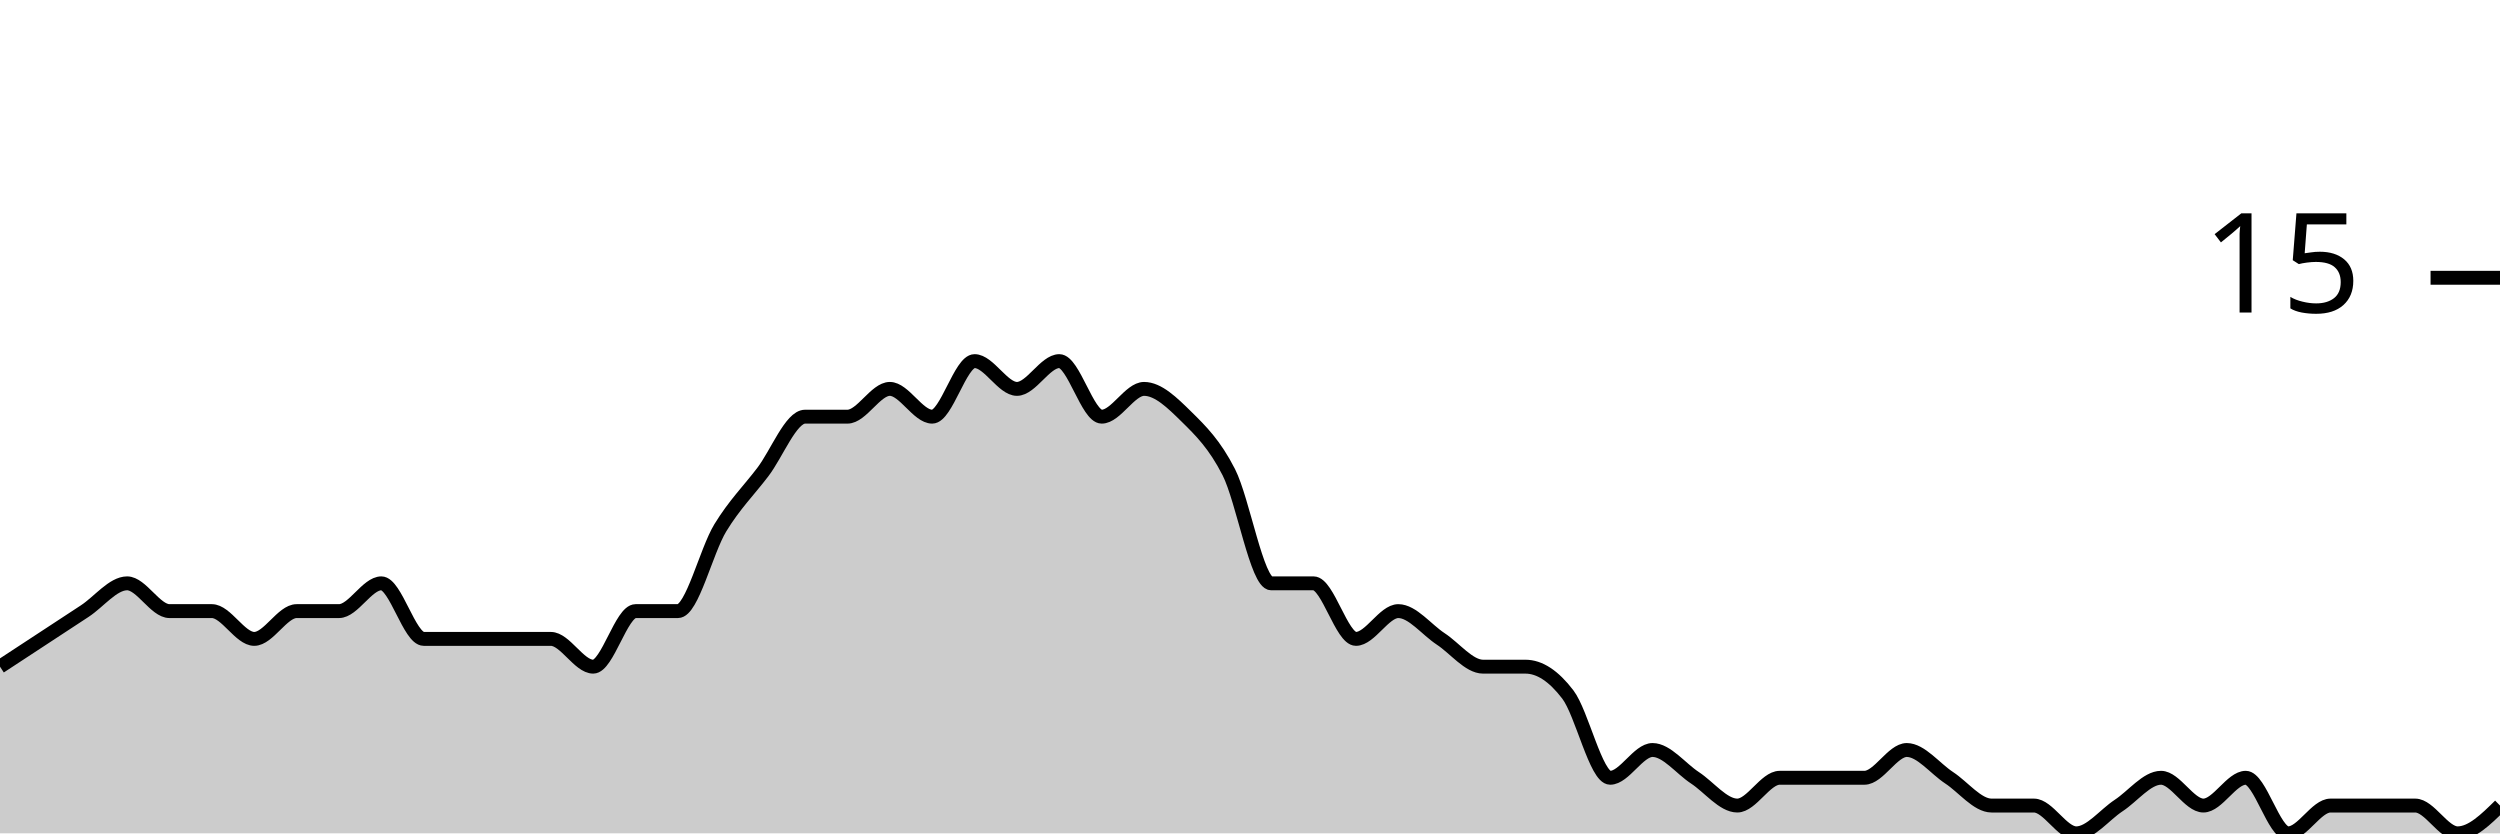
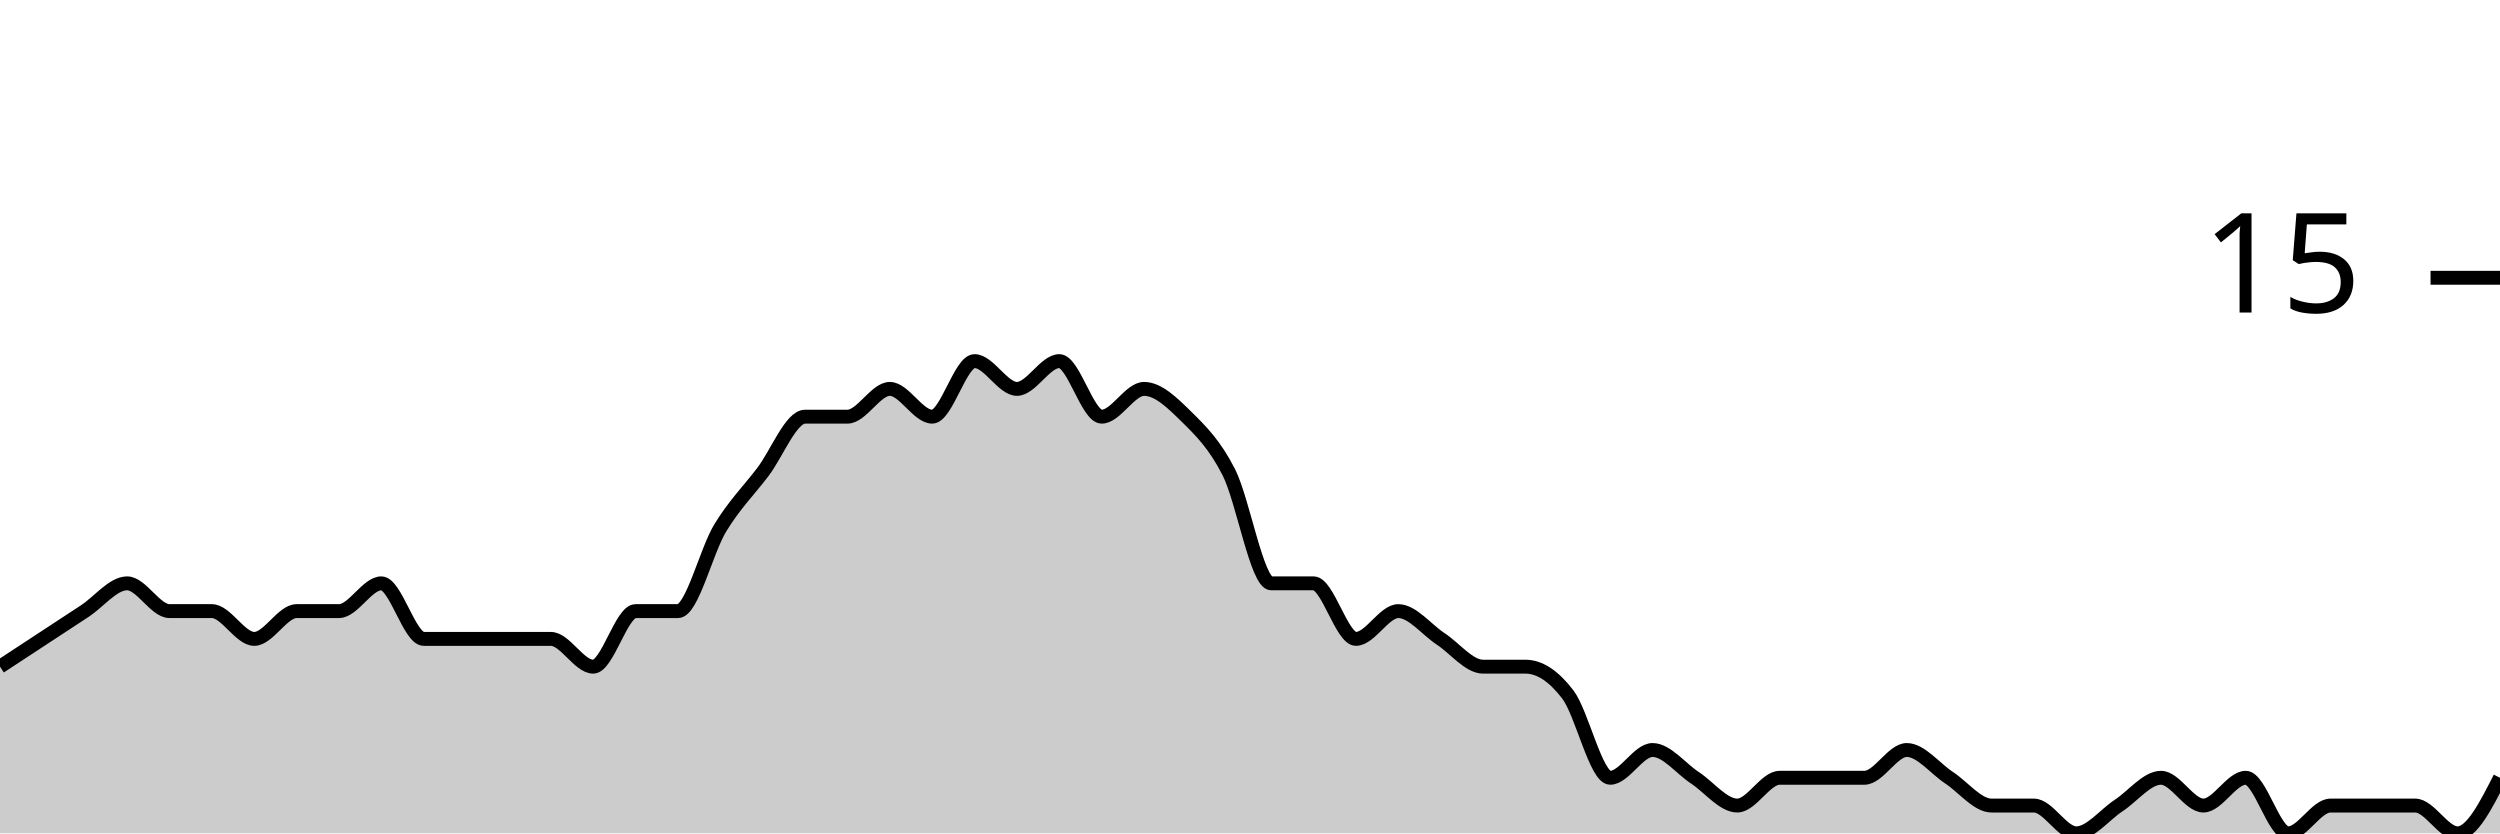
<svg xmlns="http://www.w3.org/2000/svg" viewBox="0 0 180 60">
  <g transform="translate(0,20)">
-     <path class="area" fill="rgba(0, 0, 0, 0.2)" d="M0,28C1.017,27.333,2.034,26.667,3.051,26C4.068,25.333,5.085,24.667,6.102,24C7.119,23.333,8.136,22,9.153,22C10.169,22,11.186,24,12.203,24C13.22,24,14.237,24,15.254,24C16.271,24,17.288,26,18.305,26C19.322,26,20.339,24,21.356,24C22.373,24,23.39,24,24.407,24C25.424,24,26.441,22,27.458,22C28.475,22,29.492,26,30.508,26C31.525,26,32.542,26,33.559,26C34.576,26,35.593,26,36.61,26C37.627,26,38.644,26,39.661,26C40.678,26,41.695,28,42.712,28C43.729,28,44.746,24,45.763,24C46.78,24,47.797,24,48.814,24C49.831,24,50.847,19.667,51.864,18C52.881,16.333,53.898,15.333,54.915,14C55.932,12.667,56.949,10,57.966,10C58.983,10,60,10,61.017,10C62.034,10,63.051,8,64.068,8C65.085,8,66.102,10,67.119,10C68.136,10,69.153,6,70.169,6C71.186,6,72.203,8,73.22,8C74.237,8,75.254,6,76.271,6C77.288,6,78.305,10,79.322,10C80.339,10,81.356,8,82.373,8C83.39,8,84.407,9,85.424,10C86.441,11,87.458,12,88.475,14C89.492,16,90.508,22,91.525,22C92.542,22,93.559,22,94.576,22C95.593,22,96.61,26,97.627,26C98.644,26,99.661,24,100.678,24C101.695,24,102.712,25.333,103.729,26C104.746,26.667,105.763,28,106.78,28C107.797,28,108.814,28,109.831,28C110.847,28,111.864,28.667,112.881,30C113.898,31.333,114.915,36,115.932,36C116.949,36,117.966,34,118.983,34C120,34,121.017,35.333,122.034,36C123.051,36.667,124.068,38,125.085,38C126.102,38,127.119,36,128.136,36C129.153,36,130.169,36,131.186,36C132.203,36,133.22,36,134.237,36C135.254,36,136.271,34,137.288,34C138.305,34,139.322,35.333,140.339,36C141.356,36.667,142.373,38,143.39,38C144.407,38,145.424,38,146.441,38C147.458,38,148.475,40,149.492,40C150.508,40,151.525,38.667,152.542,38C153.559,37.333,154.576,36,155.593,36C156.61,36,157.627,38,158.644,38C159.661,38,160.678,36,161.695,36C162.712,36,163.729,40,164.746,40C165.763,40,166.78,38,167.797,38C168.814,38,169.831,38,170.847,38C171.864,38,172.881,38,173.898,38C174.915,38,175.932,40,176.949,40C177.966,40,178.983,39,180,38L180,40C178.983,40,177.966,40,176.949,40C175.932,40,174.915,40,173.898,40C172.881,40,171.864,40,170.847,40C169.831,40,168.814,40,167.797,40C166.78,40,165.763,40,164.746,40C163.729,40,162.712,40,161.695,40C160.678,40,159.661,40,158.644,40C157.627,40,156.61,40,155.593,40C154.576,40,153.559,40,152.542,40C151.525,40,150.508,40,149.492,40C148.475,40,147.458,40,146.441,40C145.424,40,144.407,40,143.39,40C142.373,40,141.356,40,140.339,40C139.322,40,138.305,40,137.288,40C136.271,40,135.254,40,134.237,40C133.22,40,132.203,40,131.186,40C130.169,40,129.153,40,128.136,40C127.119,40,126.102,40,125.085,40C124.068,40,123.051,40,122.034,40C121.017,40,120,40,118.983,40C117.966,40,116.949,40,115.932,40C114.915,40,113.898,40,112.881,40C111.864,40,110.847,40,109.831,40C108.814,40,107.797,40,106.78,40C105.763,40,104.746,40,103.729,40C102.712,40,101.695,40,100.678,40C99.661,40,98.644,40,97.627,40C96.61,40,95.593,40,94.576,40C93.559,40,92.542,40,91.525,40C90.508,40,89.492,40,88.475,40C87.458,40,86.441,40,85.424,40C84.407,40,83.39,40,82.373,40C81.356,40,80.339,40,79.322,40C78.305,40,77.288,40,76.271,40C75.254,40,74.237,40,73.22,40C72.203,40,71.186,40,70.169,40C69.153,40,68.136,40,67.119,40C66.102,40,65.085,40,64.068,40C63.051,40,62.034,40,61.017,40C60,40,58.983,40,57.966,40C56.949,40,55.932,40,54.915,40C53.898,40,52.881,40,51.864,40C50.847,40,49.831,40,48.814,40C47.797,40,46.78,40,45.763,40C44.746,40,43.729,40,42.712,40C41.695,40,40.678,40,39.661,40C38.644,40,37.627,40,36.61,40C35.593,40,34.576,40,33.559,40C32.542,40,31.525,40,30.508,40C29.492,40,28.475,40,27.458,40C26.441,40,25.424,40,24.407,40C23.39,40,22.373,40,21.356,40C20.339,40,19.322,40,18.305,40C17.288,40,16.271,40,15.254,40C14.237,40,13.22,40,12.203,40C11.186,40,10.169,40,9.153,40C8.136,40,7.119,40,6.102,40C5.085,40,4.068,40,3.051,40C2.034,40,1.017,40,0,40Z" />
-     <path class="line" stroke="black" fill="none" d="M0,28C1.017,27.333,2.034,26.667,3.051,26C4.068,25.333,5.085,24.667,6.102,24C7.119,23.333,8.136,22,9.153,22C10.169,22,11.186,24,12.203,24C13.22,24,14.237,24,15.254,24C16.271,24,17.288,26,18.305,26C19.322,26,20.339,24,21.356,24C22.373,24,23.39,24,24.407,24C25.424,24,26.441,22,27.458,22C28.475,22,29.492,26,30.508,26C31.525,26,32.542,26,33.559,26C34.576,26,35.593,26,36.61,26C37.627,26,38.644,26,39.661,26C40.678,26,41.695,28,42.712,28C43.729,28,44.746,24,45.763,24C46.78,24,47.797,24,48.814,24C49.831,24,50.847,19.667,51.864,18C52.881,16.333,53.898,15.333,54.915,14C55.932,12.667,56.949,10,57.966,10C58.983,10,60,10,61.017,10C62.034,10,63.051,8,64.068,8C65.085,8,66.102,10,67.119,10C68.136,10,69.153,6,70.169,6C71.186,6,72.203,8,73.22,8C74.237,8,75.254,6,76.271,6C77.288,6,78.305,10,79.322,10C80.339,10,81.356,8,82.373,8C83.39,8,84.407,9,85.424,10C86.441,11,87.458,12,88.475,14C89.492,16,90.508,22,91.525,22C92.542,22,93.559,22,94.576,22C95.593,22,96.61,26,97.627,26C98.644,26,99.661,24,100.678,24C101.695,24,102.712,25.333,103.729,26C104.746,26.667,105.763,28,106.78,28C107.797,28,108.814,28,109.831,28C110.847,28,111.864,28.667,112.881,30C113.898,31.333,114.915,36,115.932,36C116.949,36,117.966,34,118.983,34C120,34,121.017,35.333,122.034,36C123.051,36.667,124.068,38,125.085,38C126.102,38,127.119,36,128.136,36C129.153,36,130.169,36,131.186,36C132.203,36,133.22,36,134.237,36C135.254,36,136.271,34,137.288,34C138.305,34,139.322,35.333,140.339,36C141.356,36.667,142.373,38,143.39,38C144.407,38,145.424,38,146.441,38C147.458,38,148.475,40,149.492,40C150.508,40,151.525,38.667,152.542,38C153.559,37.333,154.576,36,155.593,36C156.61,36,157.627,38,158.644,38C159.661,38,160.678,36,161.695,36C162.712,36,163.729,40,164.746,40C165.763,40,166.78,38,167.797,38C168.814,38,169.831,38,170.847,38C171.864,38,172.881,38,173.898,38C174.915,38,175.932,40,176.949,40C177.966,40,178.983,39,180,38" />
+     <path class="area" fill="rgba(0, 0, 0, 0.2)" d="M0,28C1.017,27.333,2.034,26.667,3.051,26C4.068,25.333,5.085,24.667,6.102,24C7.119,23.333,8.136,22,9.153,22C10.169,22,11.186,24,12.203,24C13.22,24,14.237,24,15.254,24C16.271,24,17.288,26,18.305,26C19.322,26,20.339,24,21.356,24C22.373,24,23.39,24,24.407,24C25.424,24,26.441,22,27.458,22C28.475,22,29.492,26,30.508,26C31.525,26,32.542,26,33.559,26C34.576,26,35.593,26,36.61,26C37.627,26,38.644,26,39.661,26C40.678,26,41.695,28,42.712,28C43.729,28,44.746,24,45.763,24C46.78,24,47.797,24,48.814,24C49.831,24,50.847,19.667,51.864,18C52.881,16.333,53.898,15.333,54.915,14C55.932,12.667,56.949,10,57.966,10C58.983,10,60,10,61.017,10C62.034,10,63.051,8,64.068,8C65.085,8,66.102,10,67.119,10C68.136,10,69.153,6,70.169,6C71.186,6,72.203,8,73.22,8C74.237,8,75.254,6,76.271,6C77.288,6,78.305,10,79.322,10C80.339,10,81.356,8,82.373,8C83.39,8,84.407,9,85.424,10C86.441,11,87.458,12,88.475,14C89.492,16,90.508,22,91.525,22C92.542,22,93.559,22,94.576,22C95.593,22,96.61,26,97.627,26C98.644,26,99.661,24,100.678,24C101.695,24,102.712,25.333,103.729,26C104.746,26.667,105.763,28,106.78,28C107.797,28,108.814,28,109.831,28C110.847,28,111.864,28.667,112.881,30C113.898,31.333,114.915,36,115.932,36C116.949,36,117.966,34,118.983,34C120,34,121.017,35.333,122.034,36C123.051,36.667,124.068,38,125.085,38C126.102,38,127.119,36,128.136,36C129.153,36,130.169,36,131.186,36C132.203,36,133.22,36,134.237,36C135.254,36,136.271,34,137.288,34C138.305,34,139.322,35.333,140.339,36C141.356,36.667,142.373,38,143.39,38C144.407,38,145.424,38,146.441,38C147.458,38,148.475,40,149.492,40C150.508,40,151.525,38.667,152.542,38C153.559,37.333,154.576,36,155.593,36C156.61,36,157.627,38,158.644,38C159.661,38,160.678,36,161.695,36C162.712,36,163.729,40,164.746,40C165.763,40,166.78,38,167.797,38C168.814,38,169.831,38,170.847,38C171.864,38,172.881,38,173.898,38C174.915,38,175.932,40,176.949,40C177.966,40,178.983,38,180,36L180,40C178.983,40,177.966,40,176.949,40C175.932,40,174.915,40,173.898,40C172.881,40,171.864,40,170.847,40C169.831,40,168.814,40,167.797,40C166.78,40,165.763,40,164.746,40C163.729,40,162.712,40,161.695,40C160.678,40,159.661,40,158.644,40C157.627,40,156.61,40,155.593,40C154.576,40,153.559,40,152.542,40C151.525,40,150.508,40,149.492,40C148.475,40,147.458,40,146.441,40C145.424,40,144.407,40,143.39,40C142.373,40,141.356,40,140.339,40C139.322,40,138.305,40,137.288,40C136.271,40,135.254,40,134.237,40C133.22,40,132.203,40,131.186,40C130.169,40,129.153,40,128.136,40C127.119,40,126.102,40,125.085,40C124.068,40,123.051,40,122.034,40C121.017,40,120,40,118.983,40C117.966,40,116.949,40,115.932,40C114.915,40,113.898,40,112.881,40C111.864,40,110.847,40,109.831,40C108.814,40,107.797,40,106.78,40C105.763,40,104.746,40,103.729,40C102.712,40,101.695,40,100.678,40C99.661,40,98.644,40,97.627,40C96.61,40,95.593,40,94.576,40C93.559,40,92.542,40,91.525,40C90.508,40,89.492,40,88.475,40C87.458,40,86.441,40,85.424,40C84.407,40,83.39,40,82.373,40C81.356,40,80.339,40,79.322,40C78.305,40,77.288,40,76.271,40C75.254,40,74.237,40,73.22,40C72.203,40,71.186,40,70.169,40C69.153,40,68.136,40,67.119,40C66.102,40,65.085,40,64.068,40C63.051,40,62.034,40,61.017,40C60,40,58.983,40,57.966,40C56.949,40,55.932,40,54.915,40C53.898,40,52.881,40,51.864,40C50.847,40,49.831,40,48.814,40C47.797,40,46.78,40,45.763,40C44.746,40,43.729,40,42.712,40C41.695,40,40.678,40,39.661,40C38.644,40,37.627,40,36.61,40C35.593,40,34.576,40,33.559,40C32.542,40,31.525,40,30.508,40C29.492,40,28.475,40,27.458,40C26.441,40,25.424,40,24.407,40C23.39,40,22.373,40,21.356,40C20.339,40,19.322,40,18.305,40C17.288,40,16.271,40,15.254,40C14.237,40,13.22,40,12.203,40C11.186,40,10.169,40,9.153,40C8.136,40,7.119,40,6.102,40C5.085,40,4.068,40,3.051,40C2.034,40,1.017,40,0,40Z" />
+     <path class="line" stroke="black" fill="none" d="M0,28C1.017,27.333,2.034,26.667,3.051,26C4.068,25.333,5.085,24.667,6.102,24C7.119,23.333,8.136,22,9.153,22C10.169,22,11.186,24,12.203,24C13.22,24,14.237,24,15.254,24C16.271,24,17.288,26,18.305,26C19.322,26,20.339,24,21.356,24C22.373,24,23.39,24,24.407,24C25.424,24,26.441,22,27.458,22C28.475,22,29.492,26,30.508,26C31.525,26,32.542,26,33.559,26C34.576,26,35.593,26,36.61,26C37.627,26,38.644,26,39.661,26C40.678,26,41.695,28,42.712,28C43.729,28,44.746,24,45.763,24C46.78,24,47.797,24,48.814,24C49.831,24,50.847,19.667,51.864,18C52.881,16.333,53.898,15.333,54.915,14C55.932,12.667,56.949,10,57.966,10C58.983,10,60,10,61.017,10C62.034,10,63.051,8,64.068,8C65.085,8,66.102,10,67.119,10C68.136,10,69.153,6,70.169,6C71.186,6,72.203,8,73.22,8C74.237,8,75.254,6,76.271,6C77.288,6,78.305,10,79.322,10C80.339,10,81.356,8,82.373,8C83.39,8,84.407,9,85.424,10C86.441,11,87.458,12,88.475,14C89.492,16,90.508,22,91.525,22C92.542,22,93.559,22,94.576,22C95.593,22,96.61,26,97.627,26C98.644,26,99.661,24,100.678,24C101.695,24,102.712,25.333,103.729,26C104.746,26.667,105.763,28,106.78,28C107.797,28,108.814,28,109.831,28C110.847,28,111.864,28.667,112.881,30C113.898,31.333,114.915,36,115.932,36C116.949,36,117.966,34,118.983,34C120,34,121.017,35.333,122.034,36C123.051,36.667,124.068,38,125.085,38C126.102,38,127.119,36,128.136,36C129.153,36,130.169,36,131.186,36C132.203,36,133.22,36,134.237,36C135.254,36,136.271,34,137.288,34C138.305,34,139.322,35.333,140.339,36C141.356,36.667,142.373,38,143.39,38C144.407,38,145.424,38,146.441,38C147.458,38,148.475,40,149.492,40C150.508,40,151.525,38.667,152.542,38C153.559,37.333,154.576,36,155.593,36C156.61,36,157.627,38,158.644,38C159.661,38,160.678,36,161.695,36C162.712,36,163.729,40,164.746,40C165.763,40,166.78,38,167.797,38C168.814,38,169.831,38,170.847,38C171.864,38,172.881,38,173.898,38C174.915,38,175.932,40,176.949,40C177.966,40,178.983,38,180,36" />
    <path class="axis-ceiling" stroke-width="1" stroke="black" fill="none" d="M175,0L180,0" />
    <text class="axis-ceiling-label" font-family="sans-serif" text-anchor="end" font-size="10px" x="170" y="2.5">15</text>
  </g>
</svg>
